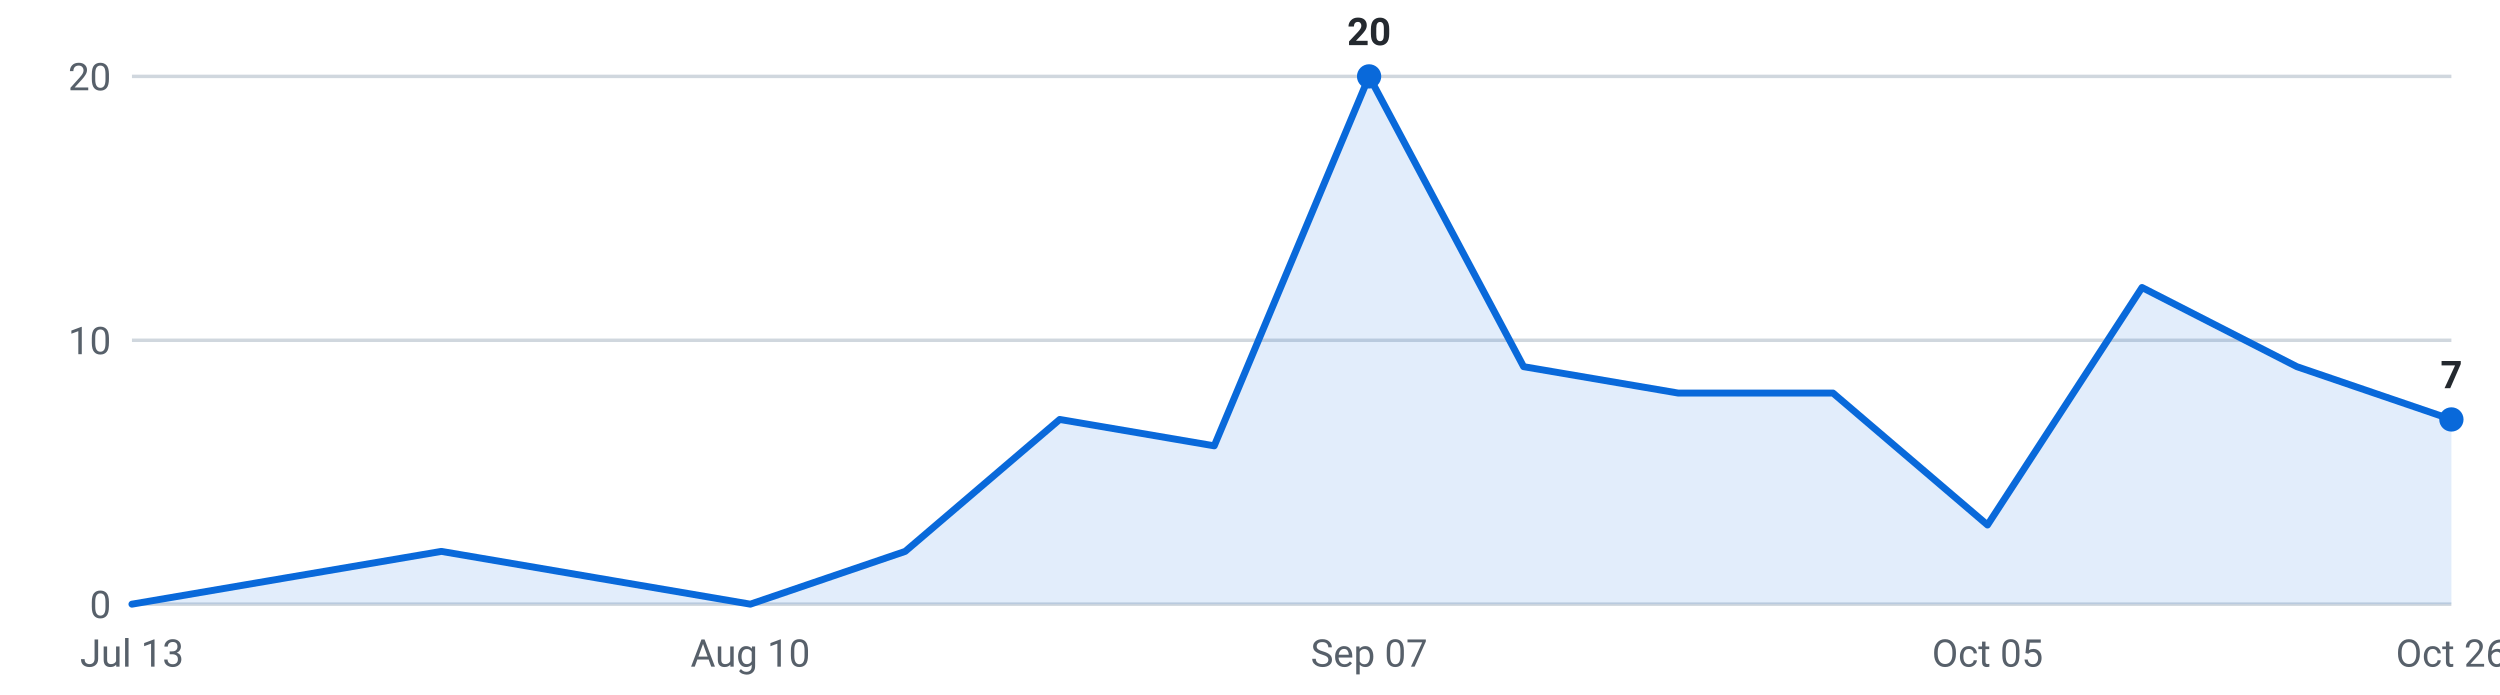
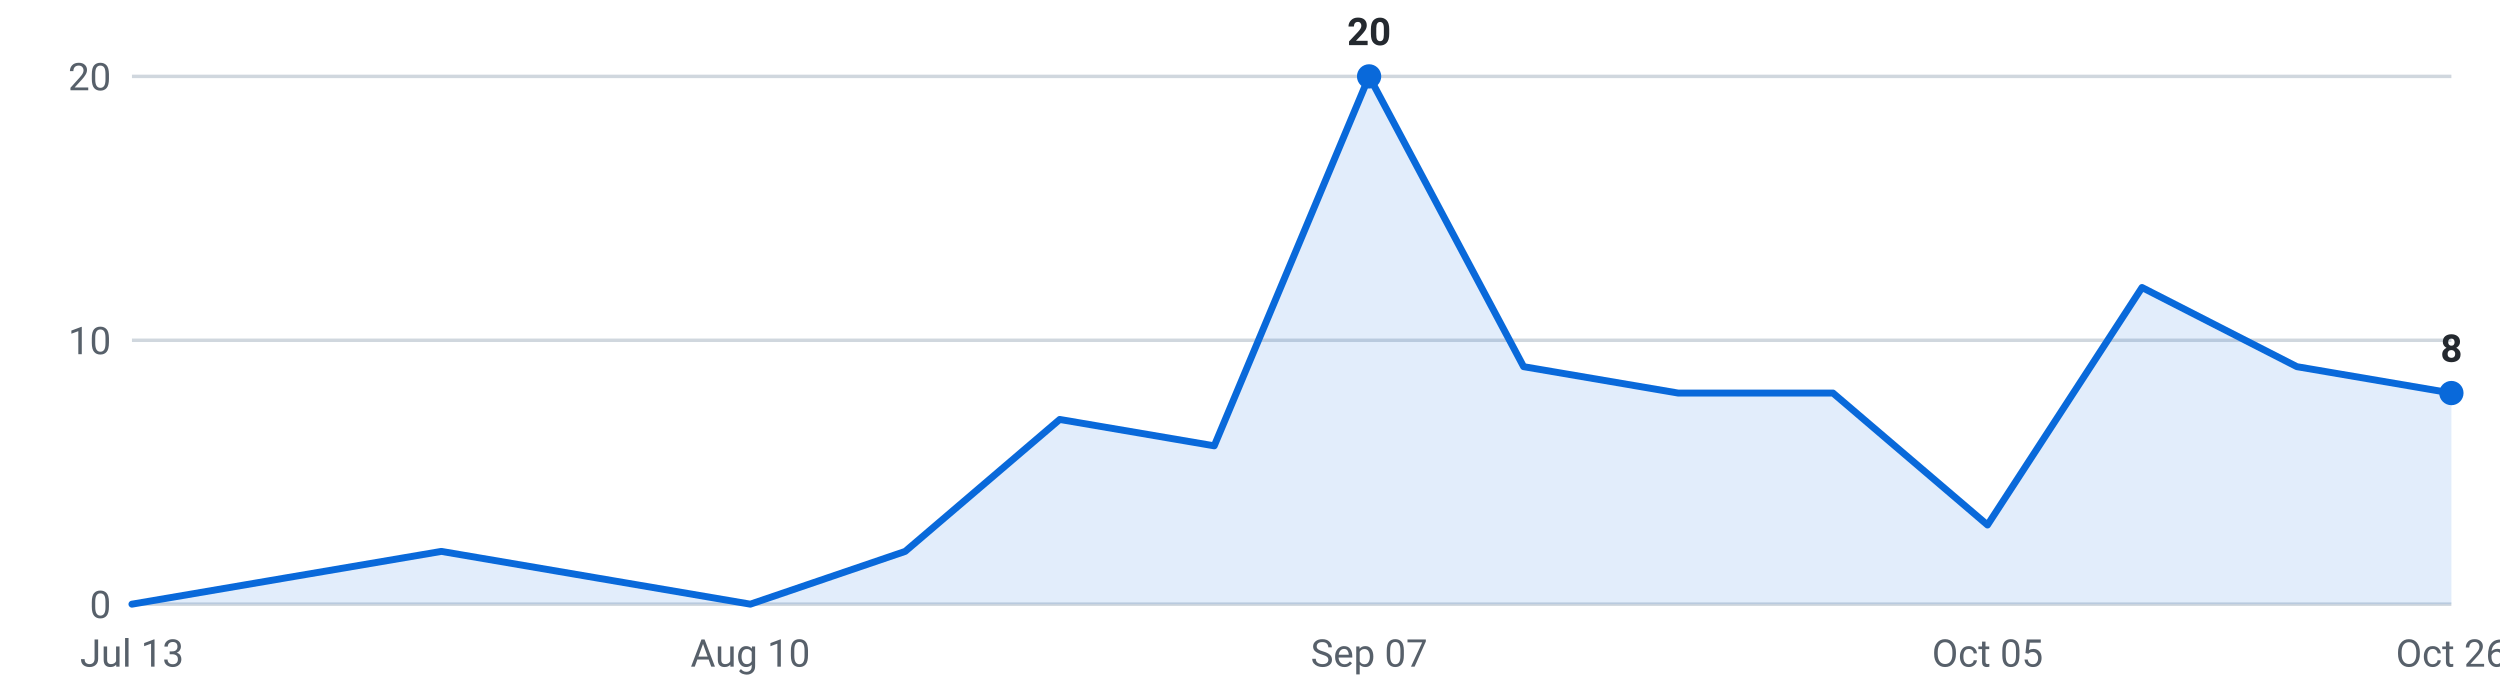
<svg xmlns="http://www.w3.org/2000/svg" viewBox="0 0 720 200" width="720" height="200" role="img" aria-label="Internships posted per week, last 16 weeks">
  <g font-family="-apple-system,Segoe UI,Roboto,sans-serif" font-size="11">
    <line x1="38" y1="174.0" x2="706" y2="174.0" stroke="#d0d7de" stroke-width="1" />
    <text x="32" y="178.0" text-anchor="end" fill="#57606a">0</text>
    <line x1="38" y1="98.0" x2="706" y2="98.0" stroke="#d0d7de" stroke-width="1" />
    <text x="32" y="102.0" text-anchor="end" fill="#57606a">10</text>
    <line x1="38" y1="22.0" x2="706" y2="22.0" stroke="#d0d7de" stroke-width="1" />
    <text x="32" y="26.0" text-anchor="end" fill="#57606a">20</text>
-     <path d="M38.0,174 L38.0,174.0 L82.5,166.4 L127.1,158.8 L171.6,166.4 L216.1,174.0 L260.7,158.8 L305.2,120.8 L349.7,128.4 L394.3,22.0 L438.8,105.6 L483.3,113.2 L527.9,113.2 L572.4,151.2 L616.9,82.8 L661.5,105.6 L706.0,120.8 L706.0,174 Z" fill="#0969da" fill-opacity="0.12" />
-     <polyline points="38.0,174.0 82.5,166.4 127.1,158.8 171.6,166.4 216.1,174.0 260.7,158.8 305.2,120.8 349.7,128.4 394.3,22.0 438.8,105.6 483.3,113.2 527.9,113.2 572.4,151.2 616.9,82.8 661.5,105.6 706.0,120.8" fill="none" stroke="#0969da" stroke-width="2" stroke-linejoin="round" stroke-linecap="round" />
+     <path d="M38.0,174 L38.0,174.0 L82.5,166.4 L127.1,158.8 L171.6,166.4 L216.1,174.0 L260.7,158.8 L305.2,120.8 L349.7,128.4 L394.3,22.0 L438.8,105.6 L483.3,113.2 L527.9,113.2 L572.4,151.2 L616.9,82.8 L661.5,105.6 L706.0,113.2 L706.0,174 Z" fill="#0969da" fill-opacity="0.12" />
+     <polyline points="38.0,174.0 82.5,166.4 127.1,158.8 171.6,166.4 216.1,174.0 260.7,158.8 305.2,120.8 349.7,128.4 394.3,22.0 438.8,105.6 483.3,113.2 527.9,113.2 572.4,151.2 616.9,82.8 661.5,105.6 706.0,113.2" fill="none" stroke="#0969da" stroke-width="2" stroke-linejoin="round" stroke-linecap="round" />
    <circle cx="394.3" cy="22.0" r="3.5" fill="#0969da" />
    <text x="394.3" y="13.0" text-anchor="middle" fill="#24292f" font-weight="600">20</text>
-     <circle cx="706.0" cy="120.8" r="3.5" fill="#0969da" />
-     <text x="706.0" y="111.8" text-anchor="middle" fill="#24292f" font-weight="600">7</text>
+     <circle cx="706.0" cy="113.2" r="3.5" fill="#0969da" />
+     <text x="706.0" y="104.2" text-anchor="middle" fill="#24292f" font-weight="600">8</text>
    <text x="38.0" y="192" text-anchor="middle" fill="#57606a">Jul 13</text>
    <text x="216.1" y="192" text-anchor="middle" fill="#57606a">Aug 10</text>
    <text x="394.3" y="192" text-anchor="middle" fill="#57606a">Sep 07</text>
    <text x="572.4" y="192" text-anchor="middle" fill="#57606a">Oct 05</text>
    <text x="706.0" y="192" text-anchor="middle" fill="#57606a">Oct 26</text>
  </g>
</svg>
